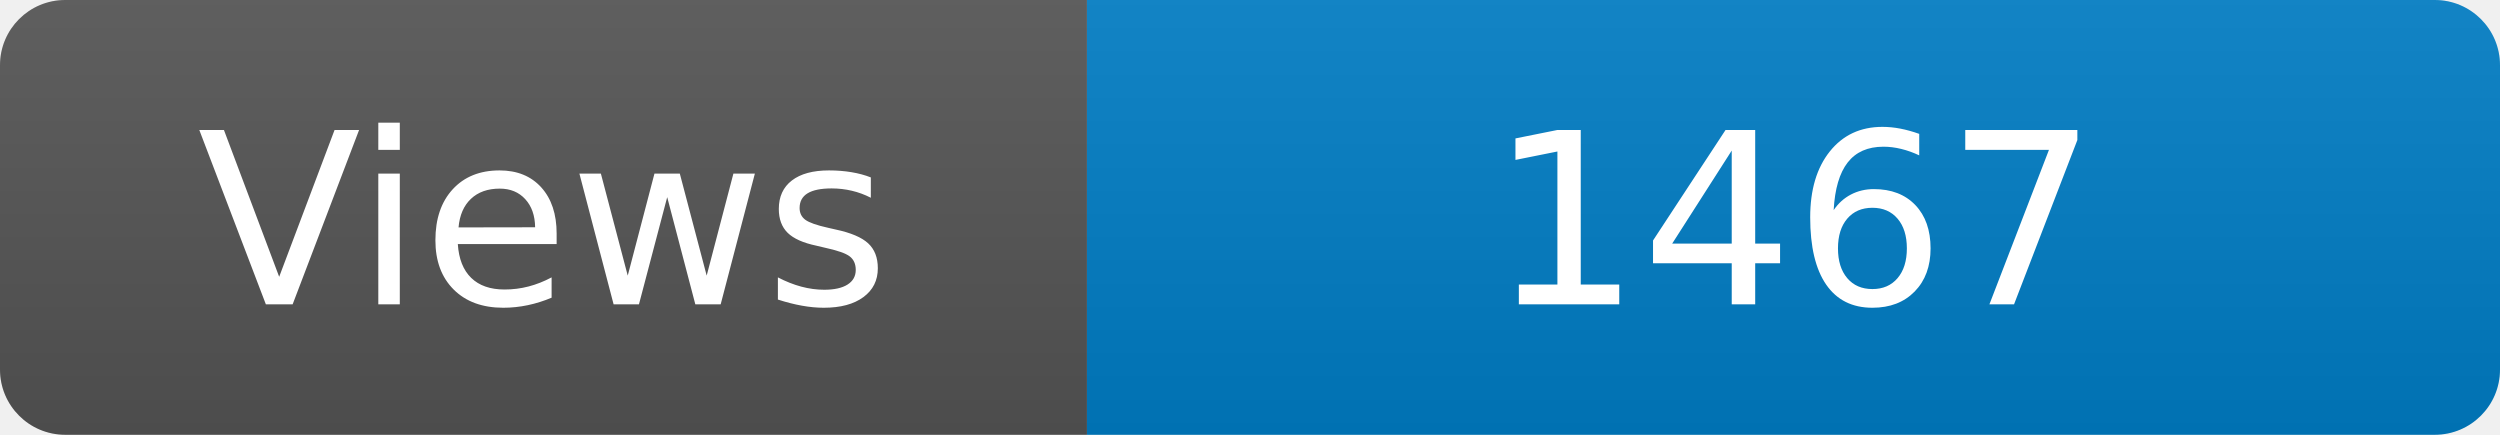
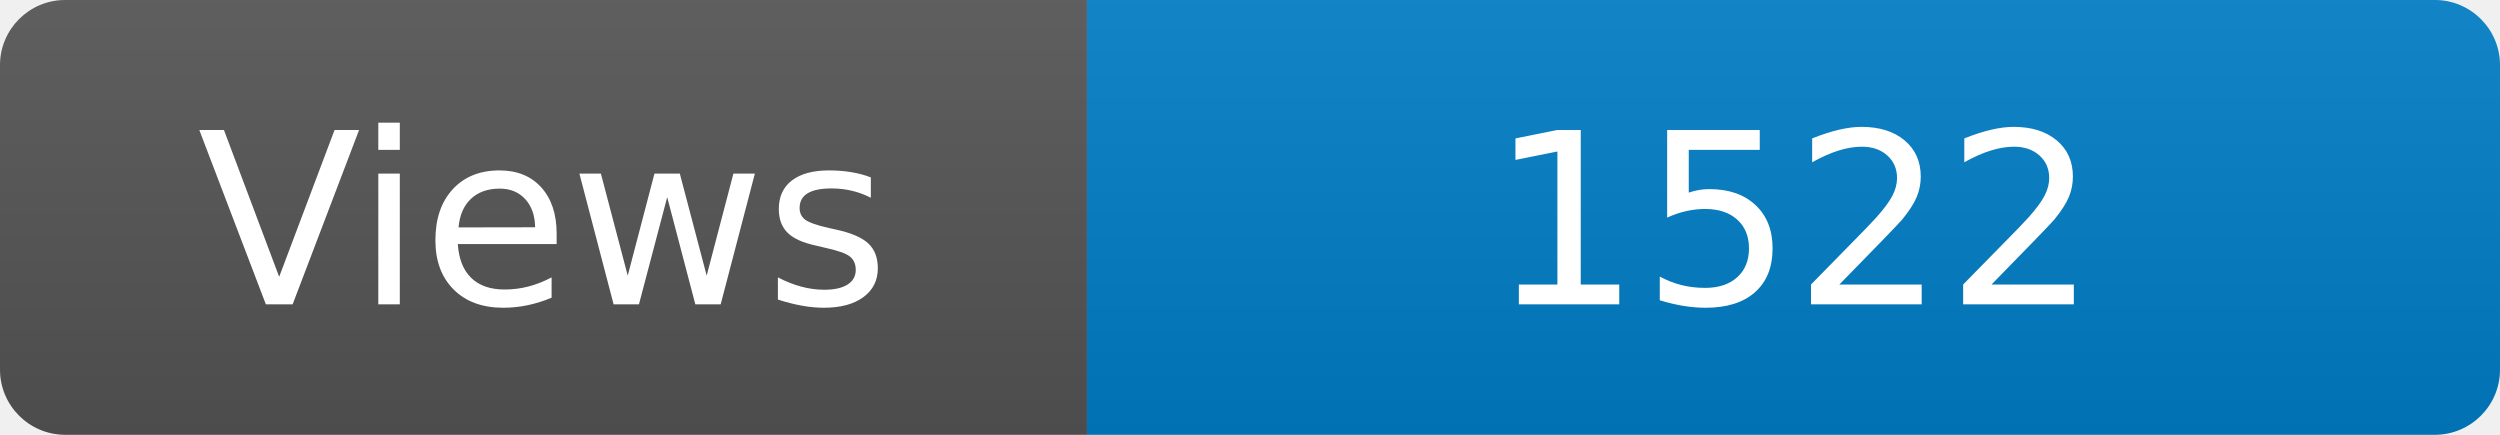
<svg xmlns="http://www.w3.org/2000/svg" width="115" height="20" role="img" aria-label="Maintained?: yes">
  <linearGradient id="s" x2="0" y2="100%">
    <stop offset="0" stop-color="#bbb" stop-opacity=".1" />
    <stop offset="1" stop-opacity=".1" />
  </linearGradient>
  <clipPath id="r">
    <rect width="115" height="20" rx="3" fill="#fff" />
  </clipPath>
  <g clip-path="url(#r)">
    <rect width="50" height="20" fill="#555" />
    <rect x="50" width="160" height="20" fill="#007ec6" />
    <rect width="115" height="20" fill="url(#s)" />
  </g>
  <g fill="#fff" text-anchor="middle" font-family="Verdana,Geneva,DejaVu Sans,sans-serif" font-size="110">
    <text x="250" y="140" transform="scale(.1)" fill="#fff">Views</text>
-     <text x="825" y="140" transform="scale(.1)" fill="#fff">1467</text>
+     <text x="825" y="140" transform="scale(.1)" fill="#fff">1522</text>
  </g>
</svg>
